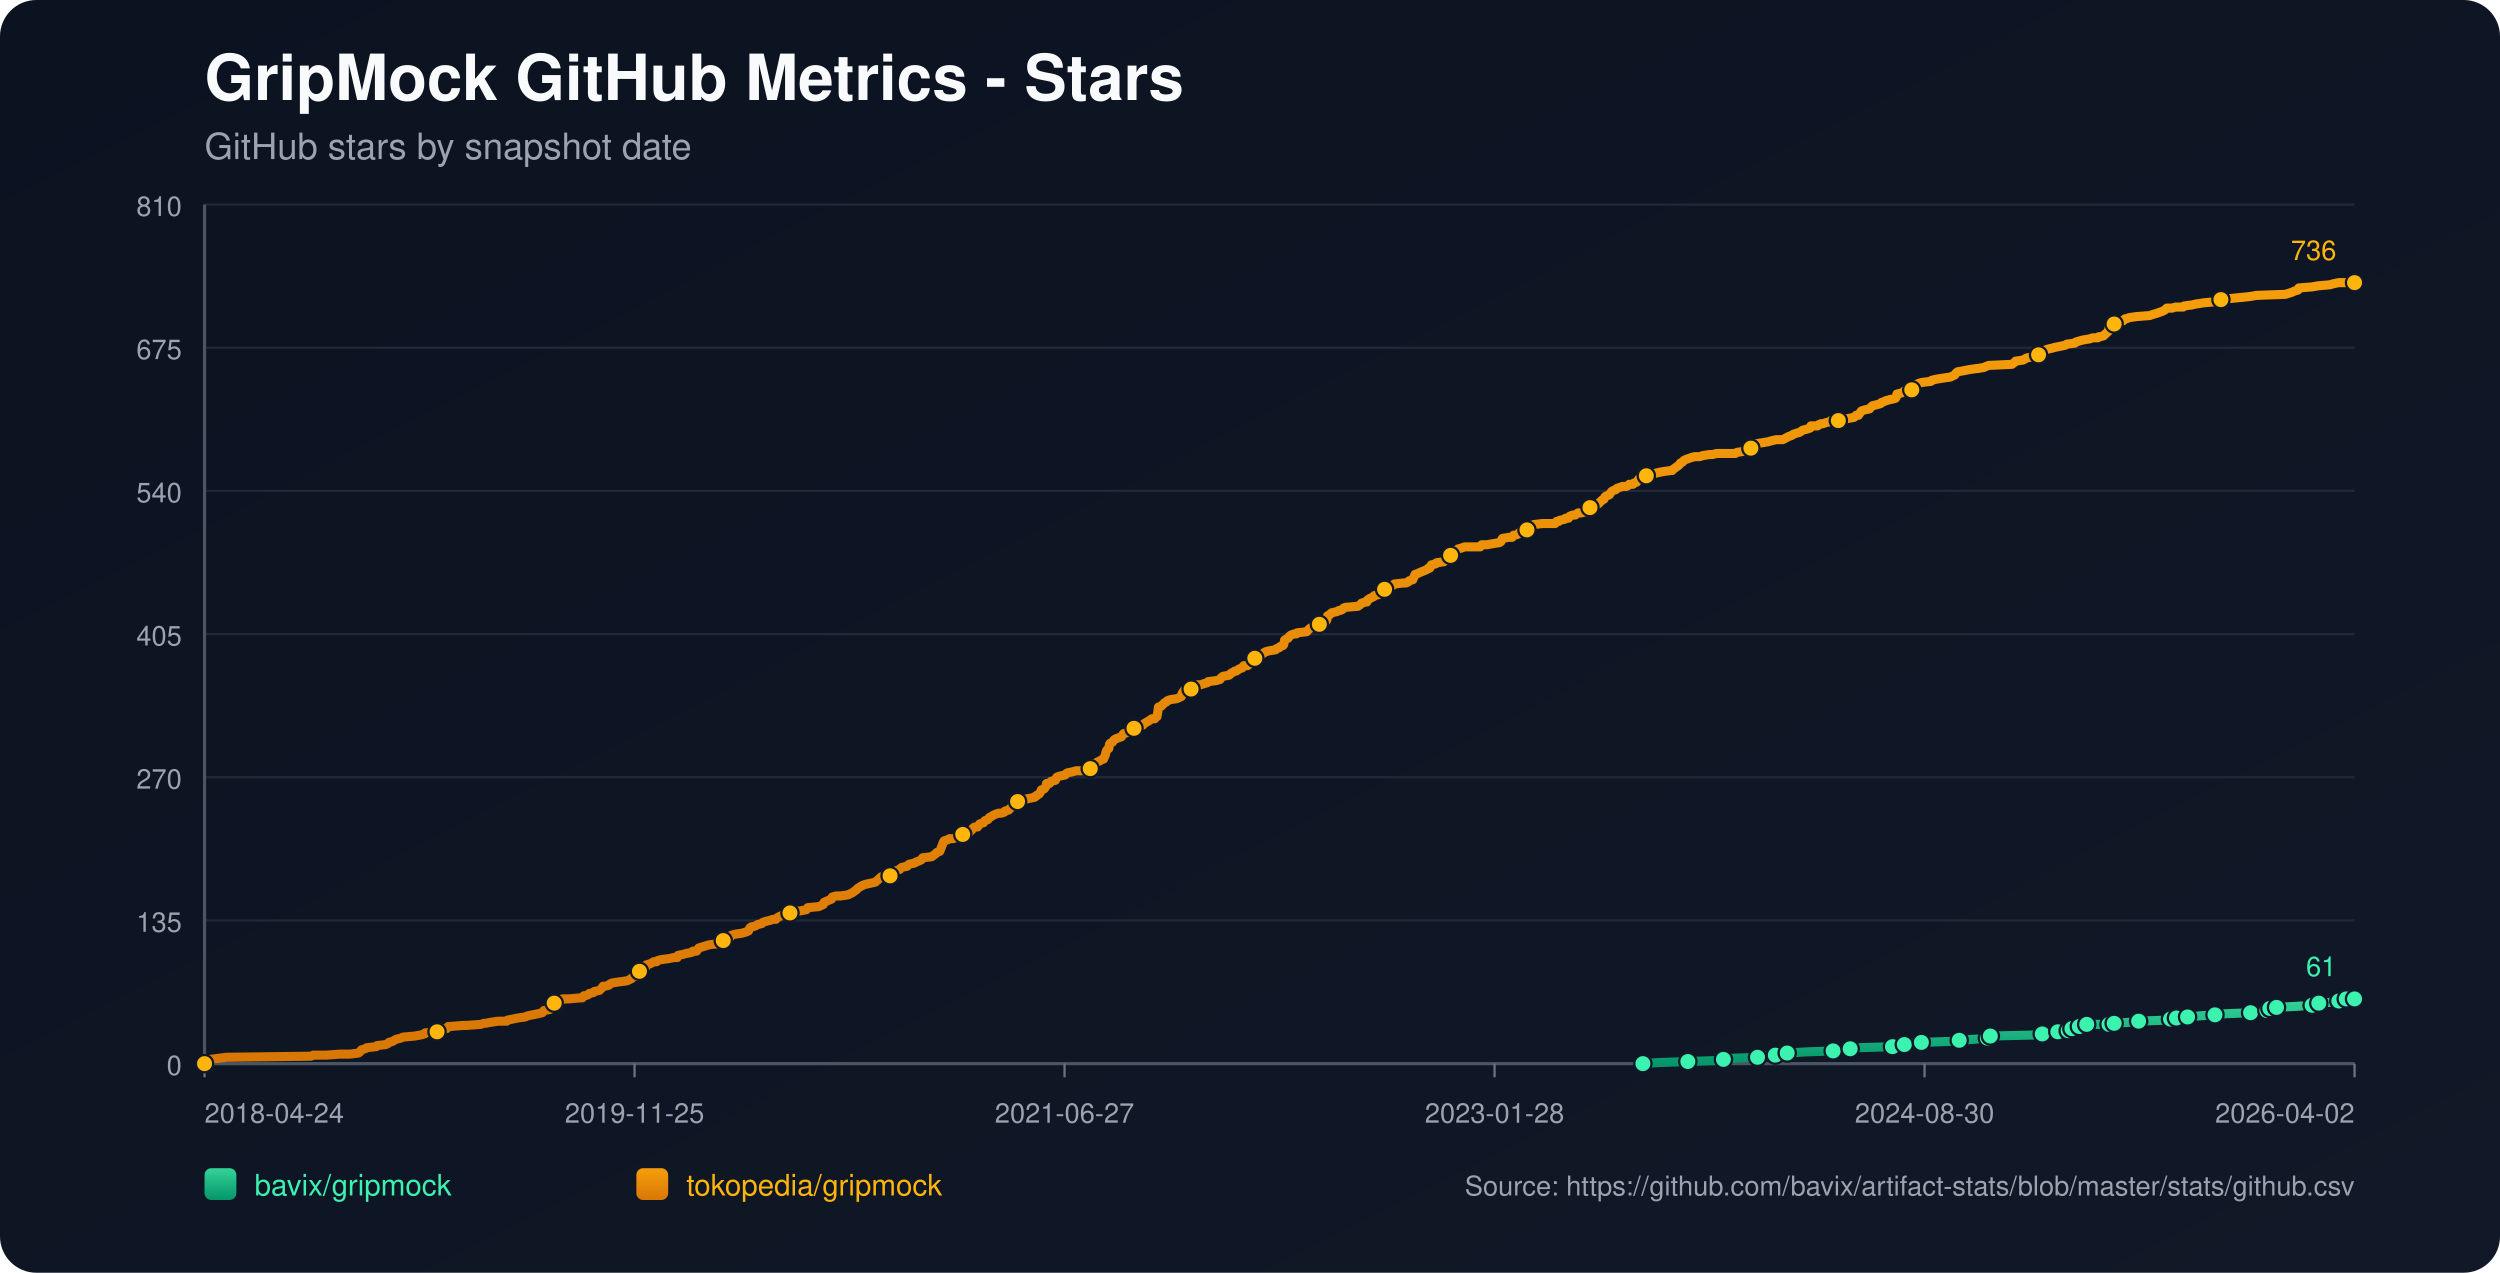
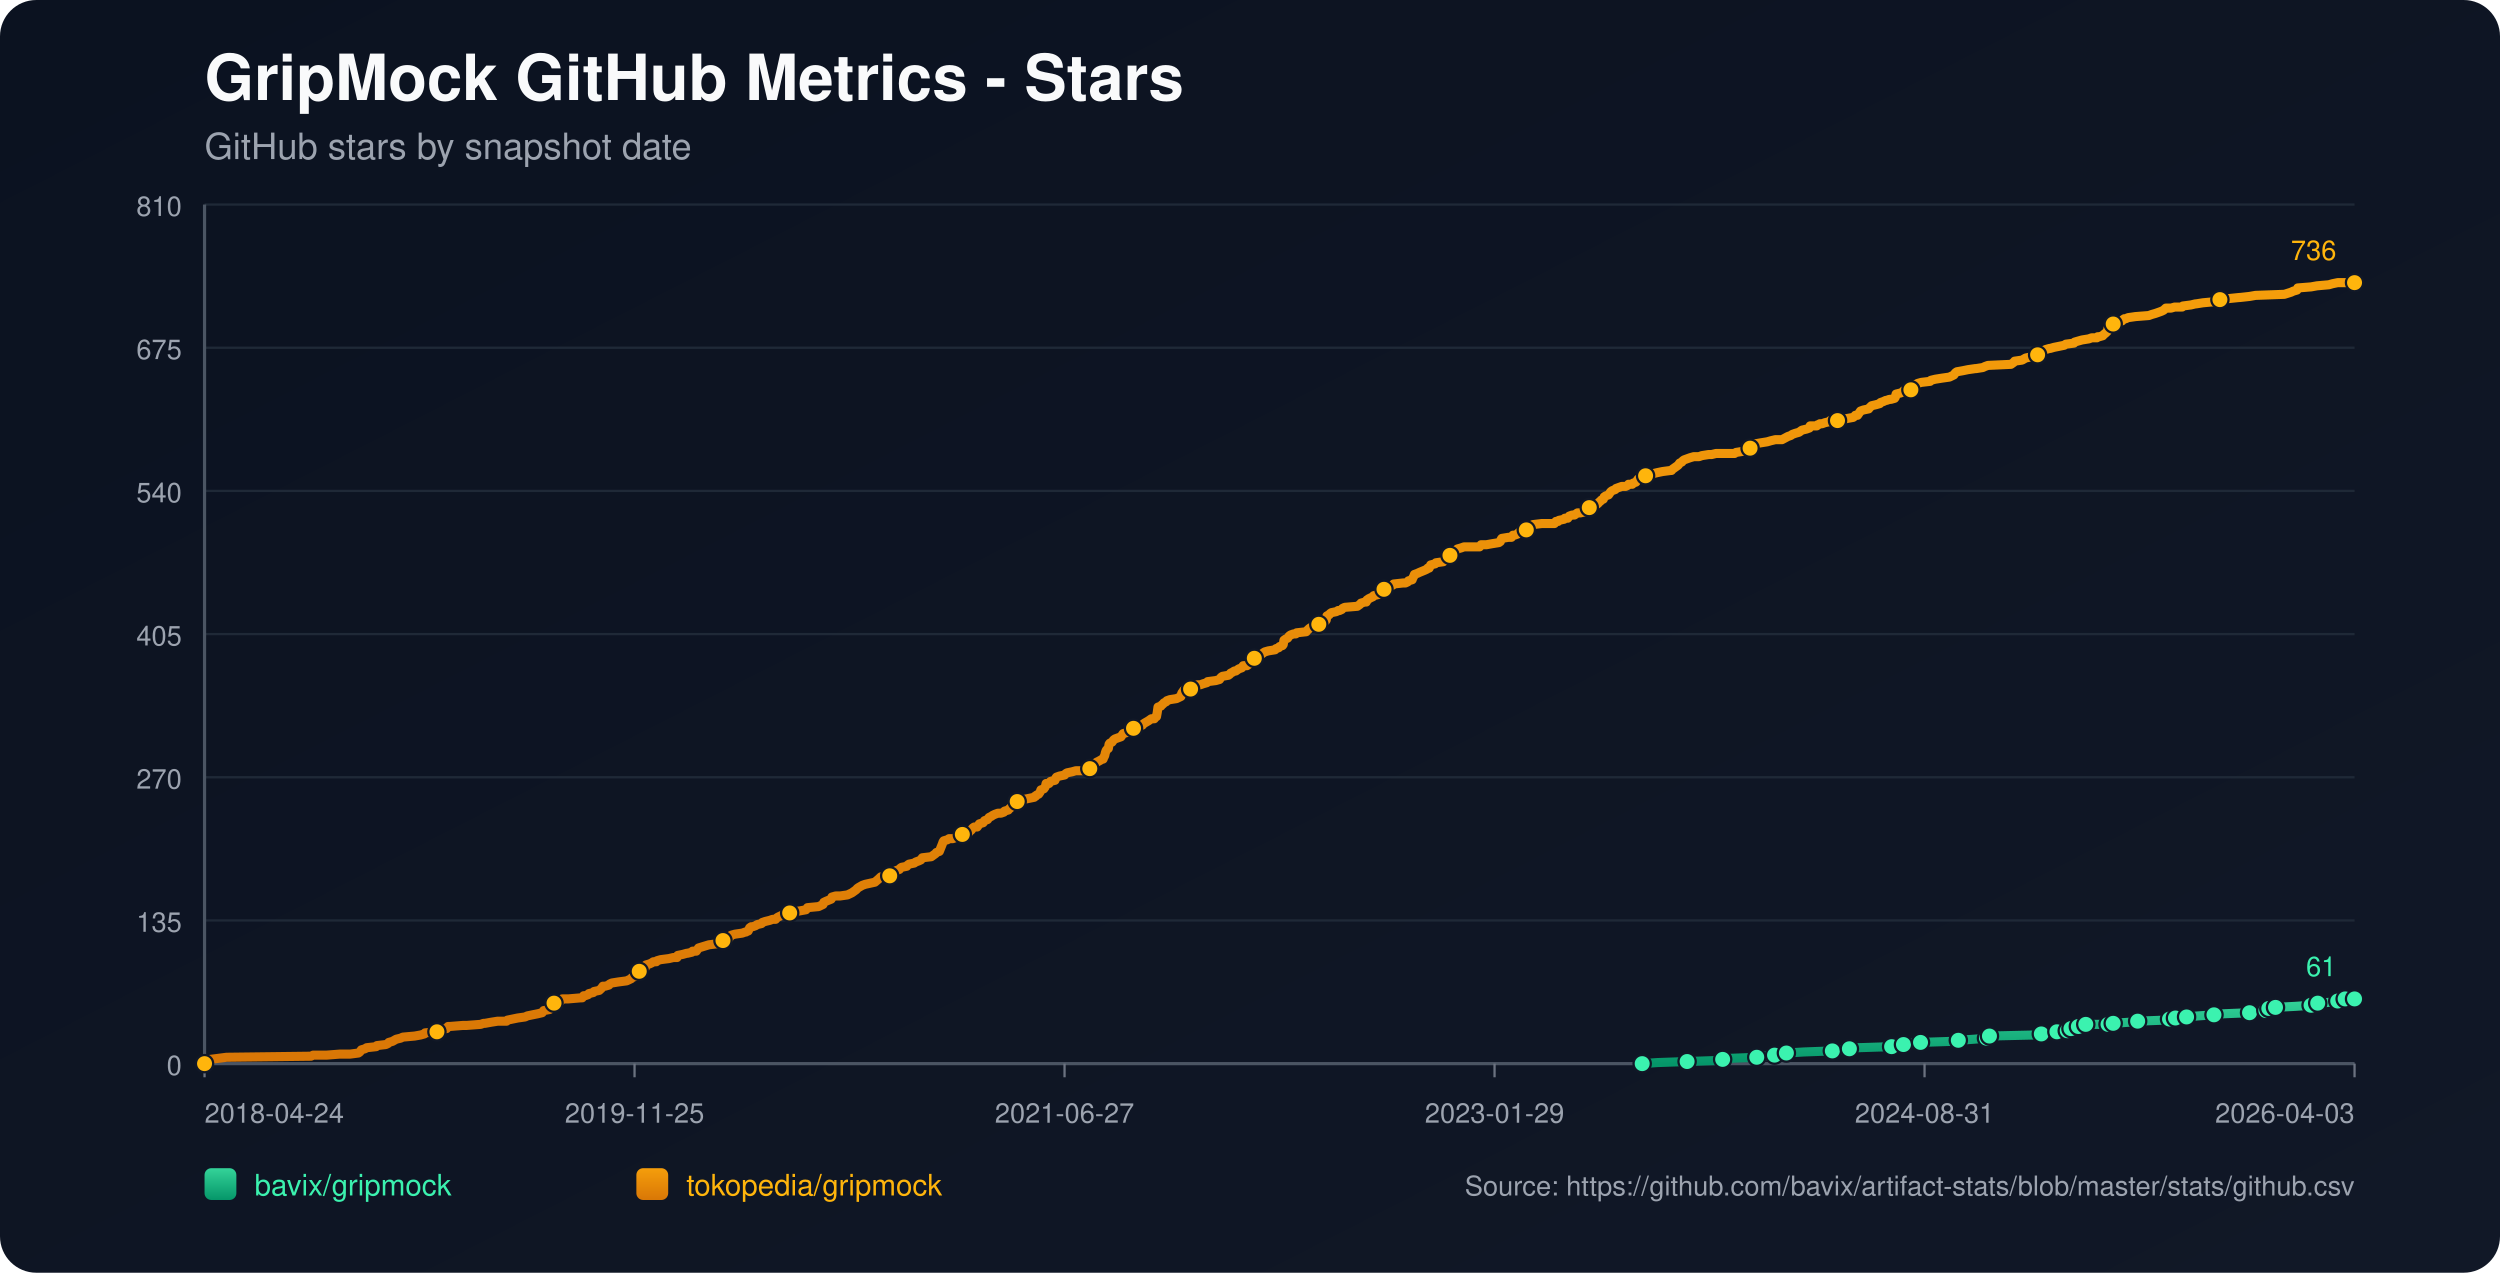
<svg xmlns="http://www.w3.org/2000/svg" width="1100" height="560" viewBox="0 0 1100 560">
  <defs>
    <linearGradient id="bg" x1="0" y1="0" x2="1" y2="1">
      <stop offset="0%" stop-color="#0b1220" />
      <stop offset="100%" stop-color="#111827" />
    </linearGradient>
    <linearGradient id="repo-0" x1="0" y1="0" x2="0" y2="1">
      <stop offset="0%" stop-color="#34d399" />
      <stop offset="100%" stop-color="#059669" />
    </linearGradient>
    <linearGradient id="repo-1" x1="0" y1="0" x2="0" y2="1">
      <stop offset="0%" stop-color="#f59e0b" />
      <stop offset="100%" stop-color="#d97706" />
    </linearGradient>
  </defs>
  <rect x="0" y="0" width="1100" height="560" fill="url(#bg)" rx="16" />
  <text x="90" y="44" fill="#f9fafb" font-size="28" font-family="-apple-system,BlinkMacSystemFont,Segoe UI,Helvetica,Arial,sans-serif" font-weight="700">GripMock GitHub Metrics - Stars</text>
  <text x="90" y="70" fill="#9ca3af" font-size="16" font-family="-apple-system,BlinkMacSystemFont,Segoe UI,Helvetica,Arial,sans-serif">GitHub stars by snapshot date</text>
  <line x1="90" y1="90.0" x2="1036" y2="90.0" stroke="#1f2937" stroke-width="1" />
  <text x="80" y="95.0" text-anchor="end" fill="#9ca3af" font-size="12" font-family="-apple-system,BlinkMacSystemFont,Segoe UI,Helvetica,Arial,sans-serif">810</text>
  <line x1="90" y1="153.0" x2="1036" y2="153.0" stroke="#1f2937" stroke-width="1" />
  <text x="80" y="158.0" text-anchor="end" fill="#9ca3af" font-size="12" font-family="-apple-system,BlinkMacSystemFont,Segoe UI,Helvetica,Arial,sans-serif">675</text>
  <line x1="90" y1="216.0" x2="1036" y2="216.0" stroke="#1f2937" stroke-width="1" />
  <text x="80" y="221.0" text-anchor="end" fill="#9ca3af" font-size="12" font-family="-apple-system,BlinkMacSystemFont,Segoe UI,Helvetica,Arial,sans-serif">540</text>
  <line x1="90" y1="279.0" x2="1036" y2="279.0" stroke="#1f2937" stroke-width="1" />
  <text x="80" y="284.0" text-anchor="end" fill="#9ca3af" font-size="12" font-family="-apple-system,BlinkMacSystemFont,Segoe UI,Helvetica,Arial,sans-serif">405</text>
  <line x1="90" y1="342.0" x2="1036" y2="342.0" stroke="#1f2937" stroke-width="1" />
  <text x="80" y="347.0" text-anchor="end" fill="#9ca3af" font-size="12" font-family="-apple-system,BlinkMacSystemFont,Segoe UI,Helvetica,Arial,sans-serif">270</text>
  <line x1="90" y1="405.0" x2="1036" y2="405.0" stroke="#1f2937" stroke-width="1" />
  <text x="80" y="410.0" text-anchor="end" fill="#9ca3af" font-size="12" font-family="-apple-system,BlinkMacSystemFont,Segoe UI,Helvetica,Arial,sans-serif">135</text>
  <line x1="90" y1="468.0" x2="1036" y2="468.0" stroke="#1f2937" stroke-width="1" />
  <text x="80" y="473.0" text-anchor="end" fill="#9ca3af" font-size="12" font-family="-apple-system,BlinkMacSystemFont,Segoe UI,Helvetica,Arial,sans-serif">0</text>
  <line x1="90" y1="468" x2="1036" y2="468" stroke="#4b5563" stroke-width="1.4" />
  <line x1="90" y1="90" x2="90" y2="468" stroke="#4b5563" stroke-width="1.4" />
  <line x1="90.0" y1="468" x2="90.0" y2="474" stroke="#6b7280" stroke-width="1" />
  <text x="90.0" y="494" text-anchor="start" fill="#9ca3af" font-size="12" font-family="-apple-system,BlinkMacSystemFont,Segoe UI,Helvetica,Arial,sans-serif">2018-04-24</text>
  <line x1="279.2" y1="468" x2="279.2" y2="474" stroke="#6b7280" stroke-width="1" />
  <text x="279.2" y="494" text-anchor="middle" fill="#9ca3af" font-size="12" font-family="-apple-system,BlinkMacSystemFont,Segoe UI,Helvetica,Arial,sans-serif">2019-11-25</text>
  <line x1="468.4" y1="468" x2="468.4" y2="474" stroke="#6b7280" stroke-width="1" />
  <text x="468.4" y="494" text-anchor="middle" fill="#9ca3af" font-size="12" font-family="-apple-system,BlinkMacSystemFont,Segoe UI,Helvetica,Arial,sans-serif">2021-06-27</text>
  <line x1="657.6" y1="468" x2="657.6" y2="474" stroke="#6b7280" stroke-width="1" />
-   <text x="657.6" y="494" text-anchor="middle" fill="#9ca3af" font-size="12" font-family="-apple-system,BlinkMacSystemFont,Segoe UI,Helvetica,Arial,sans-serif">2023-01-28</text>
+   <text x="657.6" y="494" text-anchor="middle" fill="#9ca3af" font-size="12" font-family="-apple-system,BlinkMacSystemFont,Segoe UI,Helvetica,Arial,sans-serif">2023-01-29</text>
  <line x1="846.8" y1="468" x2="846.8" y2="474" stroke="#6b7280" stroke-width="1" />
-   <text x="846.8" y="494" text-anchor="middle" fill="#9ca3af" font-size="12" font-family="-apple-system,BlinkMacSystemFont,Segoe UI,Helvetica,Arial,sans-serif">2024-08-30</text>
+   <text x="846.8" y="494" text-anchor="middle" fill="#9ca3af" font-size="12" font-family="-apple-system,BlinkMacSystemFont,Segoe UI,Helvetica,Arial,sans-serif">2024-08-31</text>
  <line x1="1036.0" y1="468" x2="1036.0" y2="474" stroke="#6b7280" stroke-width="1" />
-   <text x="1036.0" y="494" text-anchor="end" fill="#9ca3af" font-size="12" font-family="-apple-system,BlinkMacSystemFont,Segoe UI,Helvetica,Arial,sans-serif">2026-04-02</text>
-   <polyline fill="none" stroke="url(#repo-0)" stroke-width="4" stroke-linecap="round" stroke-linejoin="round" points="722.88,468.00 729.60,467.53 742.65,467.07 756.35,466.60 758.31,466.13 761.57,465.67 773.31,465.20 775.60,464.73 781.14,464.26 781.47,463.80 786.36,463.33 794.19,462.86 806.59,462.40 809.85,461.93 814.09,461.46 817.68,461.00 832.69,460.53 837.26,460.06 837.91,459.60 839.21,459.13 845.41,458.66 859.11,458.20 862.05,457.73 868.90,457.26 874.45,456.79 875.10,456.33 875.75,455.86 895.98,455.39 898.59,454.93 899.24,454.46 905.44,453.99 906.09,453.53 910.00,453.53 911.31,453.06 911.64,452.59 911.96,452.13 914.90,451.66 916.53,451.19 918.16,450.72 923.38,450.72 927.95,450.72 929.58,450.26 930.23,450.26 937.08,449.79 941.00,449.32 952.74,448.86 955.02,448.39 955.68,448.39 957.63,447.92 959.59,447.46 962.53,447.46 967.75,446.99 974.60,446.52 978.84,446.06 990.26,445.59 992.54,445.12 997.43,444.66 997.76,444.19 998.74,443.72 1001.35,443.25 1001.67,443.25 1010.48,442.79 1017.33,442.32 1017.99,441.85 1020.27,441.39 1026.79,440.92 1029.08,440.45 1030.71,439.99 1032.34,439.52 1035.68,439.52 1036.00,439.52" />
-   <circle cx="722.88" cy="468.00" r="3.8" fill="#3bf2af" stroke="#111827" stroke-width="1" />
-   <circle cx="742.65" cy="467.07" r="3.8" fill="#3bf2af" stroke="#111827" stroke-width="1" />
-   <circle cx="758.31" cy="466.13" r="3.8" fill="#3bf2af" stroke="#111827" stroke-width="1" />
-   <circle cx="773.31" cy="465.20" r="3.8" fill="#3bf2af" stroke="#111827" stroke-width="1" />
-   <circle cx="781.14" cy="464.26" r="3.8" fill="#3bf2af" stroke="#111827" stroke-width="1" />
-   <circle cx="786.36" cy="463.33" r="3.8" fill="#3bf2af" stroke="#111827" stroke-width="1" />
-   <circle cx="806.59" cy="462.40" r="3.8" fill="#3bf2af" stroke="#111827" stroke-width="1" />
-   <circle cx="814.09" cy="461.46" r="3.8" fill="#3bf2af" stroke="#111827" stroke-width="1" />
-   <circle cx="832.69" cy="460.53" r="3.8" fill="#3bf2af" stroke="#111827" stroke-width="1" />
-   <circle cx="837.91" cy="459.60" r="3.8" fill="#3bf2af" stroke="#111827" stroke-width="1" />
-   <circle cx="845.41" cy="458.66" r="3.8" fill="#3bf2af" stroke="#111827" stroke-width="1" />
-   <circle cx="862.05" cy="457.73" r="3.8" fill="#3bf2af" stroke="#111827" stroke-width="1" />
-   <circle cx="874.45" cy="456.79" r="3.8" fill="#3bf2af" stroke="#111827" stroke-width="1" />
-   <circle cx="875.75" cy="455.86" r="3.8" fill="#3bf2af" stroke="#111827" stroke-width="1" />
-   <circle cx="898.59" cy="454.93" r="3.8" fill="#3bf2af" stroke="#111827" stroke-width="1" />
-   <circle cx="905.44" cy="453.99" r="3.8" fill="#3bf2af" stroke="#111827" stroke-width="1" />
-   <circle cx="910.00" cy="453.53" r="3.8" fill="#3bf2af" stroke="#111827" stroke-width="1" />
-   <circle cx="911.64" cy="452.59" r="3.8" fill="#3bf2af" stroke="#111827" stroke-width="1" />
-   <circle cx="914.90" cy="451.66" r="3.8" fill="#3bf2af" stroke="#111827" stroke-width="1" />
-   <circle cx="918.16" cy="450.72" r="3.8" fill="#3bf2af" stroke="#111827" stroke-width="1" />
-   <circle cx="927.95" cy="450.72" r="3.8" fill="#3bf2af" stroke="#111827" stroke-width="1" />
-   <circle cx="930.23" cy="450.26" r="3.8" fill="#3bf2af" stroke="#111827" stroke-width="1" />
-   <circle cx="941.00" cy="449.32" r="3.8" fill="#3bf2af" stroke="#111827" stroke-width="1" />
-   <circle cx="955.02" cy="448.39" r="3.8" fill="#3bf2af" stroke="#111827" stroke-width="1" />
-   <circle cx="957.63" cy="447.92" r="3.8" fill="#3bf2af" stroke="#111827" stroke-width="1" />
-   <circle cx="962.53" cy="447.46" r="3.8" fill="#3bf2af" stroke="#111827" stroke-width="1" />
-   <circle cx="974.60" cy="446.52" r="3.8" fill="#3bf2af" stroke="#111827" stroke-width="1" />
-   <circle cx="990.26" cy="445.59" r="3.8" fill="#3bf2af" stroke="#111827" stroke-width="1" />
-   <circle cx="997.43" cy="444.66" r="3.8" fill="#3bf2af" stroke="#111827" stroke-width="1" />
-   <circle cx="998.74" cy="443.72" r="3.8" fill="#3bf2af" stroke="#111827" stroke-width="1" />
-   <circle cx="1001.67" cy="443.25" r="3.8" fill="#3bf2af" stroke="#111827" stroke-width="1" />
-   <circle cx="1017.33" cy="442.32" r="3.8" fill="#3bf2af" stroke="#111827" stroke-width="1" />
-   <circle cx="1020.27" cy="441.39" r="3.8" fill="#3bf2af" stroke="#111827" stroke-width="1" />
-   <circle cx="1029.08" cy="440.45" r="3.8" fill="#3bf2af" stroke="#111827" stroke-width="1" />
-   <circle cx="1032.34" cy="439.52" r="3.8" fill="#3bf2af" stroke="#111827" stroke-width="1" />
+   <text x="1036.0" y="494" text-anchor="end" fill="#9ca3af" font-size="12" font-family="-apple-system,BlinkMacSystemFont,Segoe UI,Helvetica,Arial,sans-serif">2026-04-03</text>
+   <polyline fill="none" stroke="url(#repo-0)" stroke-width="4" stroke-linecap="round" stroke-linejoin="round" points="722.56,468.00 729.28,467.53 742.32,467.07 756.02,466.60 757.97,466.13 761.23,465.67 772.97,465.20 775.25,464.73 780.80,464.26 781.12,463.80 786.01,463.33 793.84,462.86 806.23,462.40 809.49,461.93 813.73,461.46 817.32,461.00 832.31,460.53 836.88,460.06 837.53,459.60 838.84,459.13 845.03,458.66 858.73,458.20 861.66,457.73 868.51,457.26 874.05,456.79 874.70,456.33 875.36,455.86 895.57,455.39 898.18,454.93 898.83,454.46 905.03,453.99 905.68,453.53 909.59,453.53 910.90,453.06 911.22,452.59 911.55,452.13 914.48,451.66 916.11,451.19 917.74,450.72 922.96,450.72 927.53,450.72 929.16,450.26 929.81,450.26 936.66,449.79 940.57,449.32 952.31,448.86 954.59,448.39 955.24,448.39 957.20,447.92 959.15,447.46 962.09,447.46 967.31,446.99 974.15,446.52 978.39,446.06 989.80,445.59 992.09,445.12 996.98,444.66 997.30,444.19 998.28,443.72 1000.89,443.25 1001.22,443.25 1010.02,442.79 1016.87,442.32 1017.52,441.85 1019.80,441.39 1026.32,440.92 1028.61,440.45 1030.24,439.99 1031.87,439.52 1035.21,439.52 1036.00,439.52" />
+   <circle cx="722.56" cy="468.00" r="3.8" fill="#3bf2af" stroke="#111827" stroke-width="1" />
+   <circle cx="742.32" cy="467.07" r="3.8" fill="#3bf2af" stroke="#111827" stroke-width="1" />
+   <circle cx="757.97" cy="466.13" r="3.8" fill="#3bf2af" stroke="#111827" stroke-width="1" />
+   <circle cx="772.97" cy="465.20" r="3.8" fill="#3bf2af" stroke="#111827" stroke-width="1" />
+   <circle cx="780.80" cy="464.26" r="3.8" fill="#3bf2af" stroke="#111827" stroke-width="1" />
+   <circle cx="786.01" cy="463.33" r="3.8" fill="#3bf2af" stroke="#111827" stroke-width="1" />
+   <circle cx="806.23" cy="462.40" r="3.8" fill="#3bf2af" stroke="#111827" stroke-width="1" />
+   <circle cx="813.73" cy="461.46" r="3.8" fill="#3bf2af" stroke="#111827" stroke-width="1" />
+   <circle cx="832.31" cy="460.53" r="3.8" fill="#3bf2af" stroke="#111827" stroke-width="1" />
+   <circle cx="837.53" cy="459.60" r="3.8" fill="#3bf2af" stroke="#111827" stroke-width="1" />
+   <circle cx="845.03" cy="458.66" r="3.8" fill="#3bf2af" stroke="#111827" stroke-width="1" />
+   <circle cx="861.66" cy="457.73" r="3.8" fill="#3bf2af" stroke="#111827" stroke-width="1" />
+   <circle cx="874.05" cy="456.79" r="3.8" fill="#3bf2af" stroke="#111827" stroke-width="1" />
+   <circle cx="875.36" cy="455.86" r="3.8" fill="#3bf2af" stroke="#111827" stroke-width="1" />
+   <circle cx="898.18" cy="454.93" r="3.8" fill="#3bf2af" stroke="#111827" stroke-width="1" />
+   <circle cx="905.03" cy="453.99" r="3.8" fill="#3bf2af" stroke="#111827" stroke-width="1" />
+   <circle cx="909.59" cy="453.53" r="3.8" fill="#3bf2af" stroke="#111827" stroke-width="1" />
+   <circle cx="911.22" cy="452.59" r="3.8" fill="#3bf2af" stroke="#111827" stroke-width="1" />
+   <circle cx="914.48" cy="451.66" r="3.8" fill="#3bf2af" stroke="#111827" stroke-width="1" />
+   <circle cx="917.74" cy="450.72" r="3.8" fill="#3bf2af" stroke="#111827" stroke-width="1" />
+   <circle cx="927.53" cy="450.72" r="3.8" fill="#3bf2af" stroke="#111827" stroke-width="1" />
+   <circle cx="929.81" cy="450.26" r="3.8" fill="#3bf2af" stroke="#111827" stroke-width="1" />
+   <circle cx="940.57" cy="449.32" r="3.8" fill="#3bf2af" stroke="#111827" stroke-width="1" />
+   <circle cx="954.59" cy="448.39" r="3.8" fill="#3bf2af" stroke="#111827" stroke-width="1" />
+   <circle cx="957.20" cy="447.92" r="3.8" fill="#3bf2af" stroke="#111827" stroke-width="1" />
+   <circle cx="962.09" cy="447.46" r="3.8" fill="#3bf2af" stroke="#111827" stroke-width="1" />
+   <circle cx="974.15" cy="446.52" r="3.8" fill="#3bf2af" stroke="#111827" stroke-width="1" />
+   <circle cx="989.80" cy="445.59" r="3.8" fill="#3bf2af" stroke="#111827" stroke-width="1" />
+   <circle cx="996.98" cy="444.66" r="3.8" fill="#3bf2af" stroke="#111827" stroke-width="1" />
+   <circle cx="998.28" cy="443.72" r="3.8" fill="#3bf2af" stroke="#111827" stroke-width="1" />
+   <circle cx="1001.22" cy="443.25" r="3.8" fill="#3bf2af" stroke="#111827" stroke-width="1" />
+   <circle cx="1016.87" cy="442.32" r="3.8" fill="#3bf2af" stroke="#111827" stroke-width="1" />
+   <circle cx="1019.80" cy="441.39" r="3.8" fill="#3bf2af" stroke="#111827" stroke-width="1" />
+   <circle cx="1028.61" cy="440.45" r="3.8" fill="#3bf2af" stroke="#111827" stroke-width="1" />
+   <circle cx="1031.87" cy="439.52" r="3.8" fill="#3bf2af" stroke="#111827" stroke-width="1" />
  <circle cx="1036.00" cy="439.52" r="3.8" fill="#3bf2af" stroke="#111827" stroke-width="1" />
  <text x="1028.0" y="429.5" text-anchor="end" fill="#3bf2af" font-size="12" font-family="-apple-system,BlinkMacSystemFont,Segoe UI,Helvetica,Arial,sans-serif">61</text>
-   <polyline fill="none" stroke="url(#repo-1)" stroke-width="4" stroke-linecap="round" stroke-linejoin="round" points="90.00,468.00 91.83,466.60 92.48,466.13 96.07,465.67 99.66,465.20 136.84,464.73 137.82,464.26 143.70,464.26 149.57,463.80 154.14,463.80 157.72,463.33 158.38,462.86 158.70,462.40 159.03,461.93 160.66,461.46 161.31,461.00 165.55,460.53 165.88,460.06 169.79,459.60 170.77,459.13 171.10,458.66 172.73,458.20 174.36,457.26 176.32,456.79 177.30,456.33 182.52,455.86 185.13,455.39 186.76,454.93 187.08,454.46 192.30,453.99 192.63,453.53 193.28,453.06 196.54,452.59 197.20,451.66 197.52,451.66 197.85,451.66 203.72,451.19 205.35,451.19 211.55,450.72 212.86,450.26 213.51,450.26 216.12,449.79 219.05,449.32 222.97,449.32 223.30,448.86 225.58,448.39 227.86,447.92 231.12,447.46 232.10,446.99 234.39,446.52 236.67,446.06 238.63,445.59 238.95,445.12 239.28,444.66 241.89,444.19 242.54,443.72 243.20,442.79 243.52,442.32 243.85,441.39 244.17,440.92 246.78,440.45 247.44,439.52 250.05,439.52 255.59,439.05 256.24,439.05 256.57,438.59 256.90,438.12 257.55,438.12 258.85,437.65 259.18,437.18 261.14,436.72 261.46,436.25 263.75,435.78 264.73,434.85 265.38,433.92 266.36,433.92 267.99,433.45 268.31,432.98 269.29,432.52 272.23,432.05 275.82,431.58 276.80,431.12 277.78,430.65 278.10,430.18 279.41,429.71 279.73,429.25 280.39,428.78 281.36,427.38 282.99,426.91 283.65,426.45 283.97,425.98 284.30,424.58 285.93,424.11 286.91,423.64 287.56,423.18 288.87,423.18 289.19,422.71 290.82,422.24 294.41,421.78 296.37,421.31 298.00,421.31 298.33,420.38 300.61,419.91 302.24,419.44 302.57,419.44 304.53,418.98 304.85,418.51 305.50,418.51 306.48,418.51 306.81,418.04 307.14,417.58 307.46,417.11 312.03,415.71 315.94,415.24 316.27,414.77 316.92,414.31 318.23,413.84 318.55,413.37 320.18,413.37 320.84,412.91 321.16,412.44 321.49,411.97 321.82,411.51 323.45,411.04 326.71,410.57 328.01,410.10 328.34,410.10 328.99,409.64 329.32,409.64 329.97,408.24 330.62,407.77 331.28,407.77 332.58,407.30 333.23,406.84 335.19,406.37 335.52,405.90 336.82,405.44 338.78,404.97 340.08,404.50 341.39,404.50 341.72,404.04 342.37,403.57 343.35,403.10 344.33,402.63 345.96,402.17 347.59,401.70 349.22,401.23 352.16,400.77 354.76,400.30 355.09,399.83 355.42,399.37 360.31,398.90 361.29,398.43 362.27,397.97 362.59,397.03 363.57,396.56 365.86,395.63 366.18,394.70 367.81,394.23 369.77,394.23 373.03,393.76 374.01,393.30 374.99,392.83 376.30,391.90 376.95,391.43 377.27,390.96 377.93,390.50 379.56,389.56 380.86,389.09 385.10,388.16 386.74,386.76 387.71,385.83 390.65,385.83 391.30,385.83 391.63,385.36 391.95,384.43 393.59,383.49 394.56,383.02 395.87,382.56 396.20,382.09 396.85,381.62 399.13,381.16 399.46,380.69 400.11,380.22 402.39,379.76 403.05,379.29 404.35,378.82 405.33,378.36 405.66,377.89 405.98,377.42 409.90,376.96 410.55,376.49 411.85,375.55 412.18,375.09 413.49,374.62 414.79,371.35 415.12,370.42 415.44,369.95 417.07,369.48 417.73,369.02 419.36,369.02 420.66,368.55 421.64,368.08 423.60,367.15 424.90,366.68 426.53,366.22 426.86,365.75 427.51,365.28 428.17,364.35 428.82,363.88 429.14,363.88 430.12,363.88 430.45,363.42 430.78,362.95 431.10,362.48 432.73,362.01 433.39,361.08 434.69,360.61 435.34,359.68 436.32,359.21 436.97,358.75 437.95,358.28 439.26,357.81 440.56,357.81 441.87,357.35 442.19,356.88 443.83,356.41 444.15,355.94 444.80,355.48 445.13,355.01 445.78,354.54 446.11,353.14 447.74,352.68 449.04,352.21 450.68,351.74 455.24,350.81 455.57,350.34 455.90,350.34 456.22,349.88 457.20,349.41 457.53,348.94 457.85,348.47 458.18,347.54 459.48,347.07 460.14,346.14 460.46,344.74 461.44,344.74 461.77,344.74 462.42,343.81 464.38,343.34 464.70,342.40 465.03,341.94 466.33,341.47 468.62,341.00 468.94,340.54 469.60,340.07 471.88,339.60 473.51,339.14 475.14,339.14 478.08,339.14 479.38,338.67 479.71,338.20 480.04,338.20 480.69,337.74 481.01,336.80 481.34,336.33 482.32,335.87 482.65,335.40 483.62,334.93 485.26,334.00 485.58,334.00 485.91,333.07 486.23,332.60 486.56,331.20 486.89,330.27 487.21,329.80 487.87,329.33 488.19,327.46 488.52,327.00 489.50,326.53 490.15,325.60 490.80,325.13 492.11,324.66 493.41,324.20 493.74,323.73 494.06,323.26 494.39,322.79 496.02,322.33 497.33,321.86 497.65,321.39 498.96,320.46 499.28,319.53 499.61,319.53 502.87,319.06 503.20,318.59 503.85,318.13 505.48,317.19 506.13,316.73 506.79,316.26 508.09,316.26 508.74,315.32 509.07,315.32 509.40,313.46 509.72,311.12 511.03,310.66 511.35,310.19 512.01,309.72 512.33,309.25 513.31,308.79 513.64,308.32 514.94,307.85 517.88,307.39 518.86,306.92 519.84,306.45 520.16,305.05 520.49,304.59 520.81,304.12 521.14,303.65 521.79,303.19 524.08,303.19 525.38,302.72 525.71,302.25 526.03,301.78 527.01,301.32 528.32,301.32 529.62,300.85 531.25,300.38 531.58,299.92 535.17,299.45 536.80,298.98 537.45,298.05 538.10,297.58 540.71,297.12 541.37,296.65 541.69,296.18 542.67,295.71 543.32,295.25 543.98,295.25 544.63,294.78 545.28,294.31 546.59,293.85 546.91,293.38 547.24,292.91 548.87,292.91 549.52,292.45 549.85,291.98 550.83,291.05 551.48,290.11 552.13,289.65 553.76,288.71 554.09,288.71 554.42,288.24 555.39,287.78 556.05,287.31 556.70,286.84 558.33,286.38 561.27,285.91 561.59,285.44 562.90,284.98 563.22,284.51 564.53,284.04 564.86,283.58 565.18,281.71 565.83,281.24 566.81,280.77 567.14,280.31 567.47,279.84 568.12,279.37 569.42,278.91 570.40,278.91 570.73,278.44 574.97,277.97 575.29,277.51 576.27,276.57 576.93,276.11 579.21,275.64 580.19,275.17 580.51,274.70 580.84,274.24 583.45,273.30 583.78,272.84 584.10,270.97 585.08,270.50 585.41,270.04 586.06,269.57 588.34,269.10 589.00,268.63 589.65,268.63 590.63,268.17 590.95,267.70 591.93,267.23 597.48,266.77 598.78,265.83 599.11,265.37 600.74,264.90 601.39,264.90 601.72,263.97 602.05,263.97 602.37,263.50 603.35,263.03 604.33,262.57 604.66,262.10 606.61,261.63 606.94,261.16 607.59,260.23 608.57,259.76 609.22,259.30 609.55,258.83 610.85,258.36 611.51,258.36 612.16,257.90 613.14,257.43 613.46,256.96 617.70,256.50 618.68,256.50 619.66,256.03 619.99,255.56 621.62,255.09 621.95,254.16 622.27,253.69 622.60,252.76 623.90,252.29 624.88,251.83 627.16,250.89 628.14,250.43 628.47,249.96 629.12,249.96 629.77,248.56 631.73,248.09 632.06,247.62 635.32,247.16 635.65,246.69 636.63,245.29 636.95,244.82 637.93,244.36 638.26,244.36 638.58,243.89 640.21,243.42 640.54,242.49 641.52,241.55 643.15,241.09 644.45,240.62 645.43,240.62 649.02,240.62 649.35,240.62 651.31,240.62 651.96,239.69 652.61,239.69 653.92,239.69 654.24,239.69 656.85,239.22 659.79,238.75 660.44,238.29 660.77,237.35 661.09,236.89 664.03,236.42 665.33,236.42 665.66,235.95 665.99,235.49 666.64,235.49 667.94,235.02 668.27,234.55 668.92,234.08 670.23,233.62 671.86,233.15 672.18,233.15 672.84,232.68 673.16,232.22 673.49,232.22 673.82,231.75 674.14,231.28 674.79,230.82 678.71,230.35 680.99,230.35 683.28,230.35 684.25,230.35 684.58,229.88 684.91,229.42 685.89,229.42 686.21,228.95 688.50,228.48 688.82,228.01 690.13,228.01 690.45,227.55 690.78,227.08 692.08,226.61 693.06,226.61 694.37,225.68 695.35,225.68 695.67,225.68 697.63,225.21 698.28,224.28 699.26,223.81 699.59,223.35 700.24,222.88 702.20,221.95 702.85,221.95 703.50,221.48 703.83,221.01 704.48,220.54 704.81,220.08 705.79,219.61 706.11,218.68 706.76,218.21 708.07,217.74 708.40,217.28 709.05,216.34 709.70,215.88 711.01,215.41 711.33,214.94 712.64,214.47 713.94,214.01 715.57,214.01 716.55,213.54 716.88,213.07 718.51,213.07 718.83,212.61 720.14,212.14 721.12,210.74 721.77,210.74 722.75,210.27 724.05,209.81 724.38,209.34 725.03,208.87 727.64,208.41 729.60,207.94 731.88,207.47 735.47,207.00 735.80,207.00 736.12,206.54 738.08,205.14 738.73,204.67 739.06,204.20 739.39,203.74 740.37,203.27 740.69,202.80 741.34,202.34 743.95,201.40 745.59,200.93 746.24,200.93 747.87,200.93 749.17,200.47 752.11,200.00 753.41,200.00 755.37,199.53 761.24,199.53 763.53,199.53 764.18,199.07 767.12,198.60 767.77,198.13 768.42,197.67 770.38,197.20 771.03,196.73 771.68,195.80 772.01,195.80 772.34,195.33 774.95,194.87 777.88,194.40 779.51,193.93 781.47,193.46 784.41,193.46 787.02,192.06 788.32,191.60 788.97,191.13 790.28,190.66 791.91,190.20 792.56,189.73 793.21,189.26 795.17,188.80 796.48,188.33 796.80,187.39 799.74,187.39 800.07,186.93 800.39,186.93 801.04,186.46 802.02,186.46 803.33,185.99 805.29,185.53 805.61,185.06 806.59,185.06 808.87,185.06 811.16,184.59 813.11,184.13 815.72,183.66 816.38,183.19 816.70,182.73 817.68,182.73 818.01,182.26 818.33,181.79 818.99,180.86 820.29,180.39 822.58,179.92 822.90,179.46 823.88,178.52 825.84,178.06 827.47,177.59 827.79,177.12 829.10,176.66 830.08,176.19 830.40,176.19 831.71,175.72 832.36,175.72 833.99,175.26 834.32,174.79 834.65,173.39 836.60,172.92 837.58,172.45 837.91,171.99 839.87,171.99 841.17,171.52 841.50,170.12 841.82,170.12 844.11,168.72 845.74,168.25 849.65,167.79 849.98,167.32 851.94,166.85 854.87,166.38 858.13,165.92 860.09,164.98 860.42,164.52 860.74,164.05 861.40,163.58 864.01,163.12 866.29,162.65 869.55,162.18 869.88,162.18 872.81,161.72 873.79,161.25 875.10,160.78 885.21,160.31 886.52,159.38 886.84,158.91 890.10,158.45 891.74,157.51 894.02,157.05 894.67,157.05 895.00,156.58 896.96,156.11 898.26,155.65 898.91,155.18 899.24,154.71 899.56,154.25 900.54,153.78 902.17,153.31 902.50,153.31 904.13,152.84 906.42,152.38 908.70,151.91 909.35,151.44 912.94,150.98 913.27,150.51 914.90,150.04 916.53,149.58 919.46,149.11 920.77,148.64 923.05,148.64 923.38,148.18 924.03,148.18 925.66,147.71 925.99,147.24 926.64,146.77 927.62,145.84 927.95,144.44 928.27,143.51 928.60,143.04 929.90,142.57 930.23,142.57 932.19,142.11 932.51,141.64 934.14,141.17 934.47,140.71 935.12,140.24 935.78,140.24 936.75,139.77 940.02,139.30 945.89,138.84 947.19,138.37 948.83,137.90 950.13,137.44 951.44,136.97 952.41,136.50 953.39,135.57 955.68,135.57 957.31,135.10 957.96,135.10 960.24,135.10 960.57,135.10 960.90,134.64 964.48,134.17 966.44,133.70 966.77,133.70 969.70,133.23 974.60,132.77 975.90,132.77 976.23,132.30 977.21,131.83 981.12,131.37 985.69,130.90 986.02,130.90 990.26,130.43 992.87,129.97 1005.59,129.50 1008.52,128.57 1009.50,128.10 1011.13,127.63 1011.46,126.70 1017.33,126.23 1019.94,125.76 1025.16,125.30 1026.79,124.83 1029.08,124.36 1035.68,124.36 1036.00,124.36" />
+   <polyline fill="none" stroke="url(#repo-1)" stroke-width="4" stroke-linecap="round" stroke-linejoin="round" points="90.00,468.00 91.82,466.60 92.48,466.13 96.06,465.67 99.65,465.20 136.82,464.73 137.80,464.26 143.67,464.26 149.54,463.80 154.10,463.80 157.69,463.33 158.34,462.86 158.67,462.40 158.99,461.93 160.62,461.46 161.28,461.00 165.52,460.53 165.84,460.06 169.75,459.60 170.73,459.13 171.06,458.66 172.69,458.20 174.32,457.26 176.28,456.79 177.25,456.33 182.47,455.86 185.08,455.39 186.71,454.93 187.04,454.46 192.25,453.99 192.58,453.53 193.23,453.06 196.49,452.59 197.14,451.66 197.47,451.66 197.80,451.66 203.66,451.19 205.29,451.19 211.49,450.72 212.79,450.26 213.45,450.26 216.05,449.79 218.99,449.32 222.90,449.32 223.23,448.86 225.51,448.39 227.79,447.92 231.05,447.46 232.03,446.99 234.31,446.52 236.60,446.06 238.55,445.59 238.88,445.12 239.21,444.66 241.81,444.19 242.47,443.72 243.12,442.79 243.44,442.32 243.77,441.39 244.10,440.92 246.70,440.45 247.36,439.52 249.97,439.52 255.51,439.05 256.16,439.05 256.49,438.59 256.81,438.12 257.46,438.12 258.77,437.65 259.10,437.18 261.05,436.72 261.38,436.25 263.66,435.78 264.64,434.85 265.29,433.92 266.27,433.92 267.90,433.45 268.23,432.98 269.20,432.52 272.14,432.05 275.72,431.58 276.70,431.12 277.68,430.65 278.01,430.18 279.31,429.71 279.64,429.25 280.29,428.78 281.27,427.38 282.90,426.91 283.55,426.45 283.88,425.98 284.20,424.58 285.83,424.11 286.81,423.64 287.46,423.18 288.77,423.18 289.09,422.71 290.72,422.24 294.31,421.78 296.27,421.31 297.90,421.31 298.22,420.38 300.51,419.91 302.14,419.44 302.46,419.44 304.42,418.98 304.74,418.51 305.40,418.51 306.37,418.51 306.70,418.04 307.03,417.58 307.35,417.11 311.92,415.71 315.83,415.24 316.16,414.77 316.81,414.31 318.11,413.84 318.44,413.37 320.07,413.37 320.72,412.91 321.05,412.44 321.37,411.97 321.70,411.51 323.33,411.04 326.59,410.57 327.89,410.10 328.22,410.10 328.87,409.64 329.20,409.64 329.85,408.24 330.50,407.77 331.16,407.77 332.46,407.30 333.11,406.84 335.07,406.37 335.39,405.90 336.70,405.44 338.65,404.97 339.96,404.50 341.26,404.50 341.59,404.04 342.24,403.57 343.22,403.10 344.20,402.63 345.83,402.17 347.46,401.70 349.09,401.23 352.02,400.77 354.63,400.30 354.96,399.83 355.28,399.37 360.17,398.90 361.15,398.43 362.13,397.97 362.46,397.03 363.44,396.56 365.72,395.63 366.04,394.70 367.67,394.23 369.63,394.23 372.89,393.76 373.87,393.30 374.85,392.83 376.15,391.90 376.80,391.43 377.13,390.96 377.78,390.50 379.41,389.56 380.72,389.09 384.96,388.16 386.59,386.76 387.56,385.83 390.50,385.83 391.15,385.83 391.48,385.36 391.80,384.43 393.43,383.49 394.41,383.02 395.72,382.56 396.04,382.09 396.69,381.62 398.98,381.16 399.30,380.69 399.95,380.22 402.24,379.76 402.89,379.29 404.19,378.82 405.17,378.36 405.50,377.89 405.82,377.42 409.74,376.96 410.39,376.49 411.69,375.55 412.02,375.09 413.32,374.62 414.63,371.35 414.95,370.42 415.28,369.95 416.91,369.48 417.56,369.02 419.19,369.02 420.50,368.55 421.47,368.08 423.43,367.15 424.74,366.68 426.37,366.22 426.69,365.75 427.34,365.28 428.00,364.35 428.65,363.88 428.97,363.88 429.95,363.88 430.28,363.42 430.60,362.95 430.93,362.48 432.56,362.01 433.21,361.08 434.52,360.61 435.17,359.68 436.15,359.21 436.80,358.75 437.78,358.28 439.08,357.81 440.39,357.81 441.69,357.35 442.02,356.88 443.65,356.41 443.97,355.94 444.63,355.48 444.95,355.01 445.60,354.54 445.93,353.14 447.56,352.68 448.86,352.21 450.49,351.74 455.06,350.81 455.39,350.34 455.71,350.34 456.04,349.88 457.02,349.41 457.34,348.94 457.67,348.47 457.99,347.54 459.30,347.07 459.95,346.14 460.28,344.74 461.25,344.74 461.58,344.74 462.23,343.81 464.19,343.34 464.52,342.40 464.84,341.94 466.15,341.47 468.43,341.00 468.75,340.54 469.41,340.07 471.69,339.60 473.32,339.14 474.95,339.14 477.88,339.14 479.19,338.67 479.51,338.20 479.84,338.20 480.49,337.74 480.82,336.80 481.14,336.33 482.12,335.87 482.45,335.40 483.43,334.93 485.06,334.00 485.38,334.00 485.71,333.07 486.04,332.60 486.36,331.20 486.69,330.27 487.01,329.80 487.67,329.33 487.99,327.46 488.32,327.00 489.30,326.53 489.95,325.60 490.60,325.13 491.90,324.66 493.21,324.20 493.53,323.73 493.86,323.26 494.19,322.79 495.82,322.33 497.12,321.86 497.45,321.39 498.75,320.46 499.08,319.53 499.40,319.53 502.66,319.06 502.99,318.59 503.64,318.13 505.27,317.19 505.93,316.73 506.58,316.26 507.88,316.26 508.53,315.32 508.86,315.32 509.19,313.46 509.51,311.12 510.82,310.66 511.14,310.19 511.79,309.72 512.12,309.25 513.10,308.79 513.42,308.32 514.73,307.85 517.66,307.39 518.64,306.92 519.62,306.45 519.95,305.05 520.27,304.59 520.60,304.12 520.92,303.65 521.58,303.19 523.86,303.19 525.16,302.72 525.49,302.25 525.82,301.78 526.79,301.32 528.10,301.32 529.40,300.85 531.03,300.38 531.36,299.92 534.95,299.45 536.58,298.98 537.23,298.05 537.88,297.58 540.49,297.12 541.14,296.65 541.47,296.18 542.44,295.71 543.10,295.25 543.75,295.25 544.40,294.78 545.05,294.31 546.36,293.85 546.68,293.38 547.01,292.91 548.64,292.91 549.29,292.45 549.62,291.98 550.60,291.05 551.25,290.11 551.90,289.65 553.53,288.71 553.86,288.71 554.18,288.24 555.16,287.78 555.81,287.31 556.47,286.84 558.10,286.38 561.03,285.91 561.36,285.44 562.66,284.98 562.99,284.51 564.29,284.04 564.62,283.58 564.94,281.71 565.59,281.24 566.57,280.77 566.90,280.31 567.23,279.84 567.88,279.37 569.18,278.91 570.16,278.91 570.49,278.44 574.72,277.97 575.05,277.51 576.03,276.57 576.68,276.11 578.96,275.64 579.94,275.17 580.27,274.70 580.59,274.24 583.20,273.30 583.53,272.84 583.85,270.97 584.83,270.50 585.16,270.04 585.81,269.57 588.09,269.10 588.75,268.63 589.40,268.63 590.38,268.17 590.70,267.70 591.68,267.23 597.22,266.77 598.53,265.83 598.85,265.37 600.48,264.90 601.14,264.90 601.46,263.97 601.79,263.97 602.11,263.50 603.09,263.03 604.07,262.57 604.40,262.10 606.35,261.63 606.68,261.16 607.33,260.23 608.31,259.76 608.96,259.30 609.29,258.83 610.59,258.36 611.24,258.36 611.90,257.90 612.87,257.43 613.20,256.96 617.44,256.50 618.42,256.50 619.40,256.03 619.72,255.56 621.35,255.09 621.68,254.16 622.00,253.69 622.33,252.76 623.63,252.29 624.61,251.83 626.89,250.89 627.87,250.43 628.20,249.96 628.85,249.96 629.50,248.56 631.46,248.09 631.79,247.62 635.05,247.16 635.37,246.69 636.35,245.29 636.68,244.82 637.66,244.36 637.98,244.36 638.31,243.89 639.94,243.42 640.26,242.49 641.24,241.55 642.87,241.09 644.18,240.62 645.15,240.62 648.74,240.62 649.07,240.62 651.02,240.62 651.68,239.69 652.33,239.69 653.63,239.69 653.96,239.69 656.57,239.22 659.50,238.75 660.15,238.29 660.48,237.35 660.81,236.89 663.74,236.42 665.04,236.42 665.37,235.95 665.70,235.49 666.35,235.49 667.65,235.02 667.98,234.55 668.63,234.08 669.94,233.62 671.57,233.15 671.89,233.15 672.54,232.68 672.87,232.22 673.20,232.22 673.52,231.75 673.85,231.28 674.50,230.82 678.41,230.35 680.70,230.35 682.98,230.35 683.96,230.35 684.28,229.88 684.61,229.42 685.59,229.42 685.91,228.95 688.19,228.48 688.52,228.01 689.83,228.01 690.15,227.55 690.48,227.08 691.78,226.61 692.76,226.61 694.06,225.68 695.04,225.68 695.37,225.68 697.32,225.21 697.98,224.28 698.95,223.81 699.28,223.35 699.93,222.88 701.89,221.95 702.54,221.95 703.19,221.48 703.52,221.01 704.17,220.54 704.50,220.08 705.48,219.61 705.80,218.68 706.45,218.21 707.76,217.74 708.08,217.28 708.74,216.34 709.39,215.88 710.69,215.41 711.02,214.94 712.32,214.47 713.63,214.01 715.26,214.01 716.24,213.54 716.56,213.07 718.19,213.07 718.52,212.61 719.82,212.14 720.80,210.74 721.45,210.74 722.43,210.27 723.74,209.81 724.06,209.34 724.71,208.87 727.32,208.41 729.28,207.94 731.56,207.47 735.15,207.00 735.47,207.00 735.80,206.54 737.76,205.14 738.41,204.67 738.73,204.20 739.06,203.74 740.04,203.27 740.37,202.80 741.02,202.34 743.63,201.40 745.26,200.93 745.91,200.93 747.54,200.93 748.84,200.47 751.78,200.00 753.08,200.00 755.04,199.53 760.91,199.53 763.19,199.53 763.84,199.07 766.78,198.60 767.43,198.13 768.08,197.67 770.04,197.20 770.69,196.73 771.34,195.80 771.67,195.80 771.99,195.33 774.60,194.87 777.54,194.40 779.17,193.93 781.12,193.46 784.06,193.46 786.67,192.06 787.97,191.60 788.62,191.13 789.93,190.66 791.56,190.20 792.21,189.73 792.86,189.26 794.82,188.80 796.12,188.33 796.45,187.39 799.38,187.39 799.71,186.93 800.03,186.93 800.69,186.46 801.67,186.46 802.97,185.99 804.93,185.53 805.25,185.06 806.23,185.06 808.51,185.06 810.79,184.59 812.75,184.13 815.36,183.66 816.01,183.19 816.34,182.73 817.32,182.73 817.64,182.26 817.97,181.79 818.62,180.86 819.92,180.39 822.21,179.92 822.53,179.46 823.51,178.52 825.47,178.06 827.10,177.59 827.42,177.12 828.73,176.66 829.71,176.19 830.03,176.19 831.34,175.72 831.99,175.72 833.62,175.26 833.95,174.79 834.27,173.39 836.23,172.92 837.21,172.45 837.53,171.99 839.49,171.99 840.79,171.52 841.12,170.12 841.44,170.12 843.73,168.72 845.36,168.25 849.27,167.79 849.60,167.32 851.55,166.85 854.49,166.38 857.75,165.92 859.70,164.98 860.03,164.52 860.36,164.05 861.01,163.58 863.62,163.12 865.90,162.65 869.16,162.18 869.49,162.18 872.42,161.72 873.40,161.25 874.70,160.78 884.81,160.31 886.12,159.38 886.44,158.91 889.70,158.45 891.33,157.51 893.61,157.05 894.27,157.05 894.59,156.58 896.55,156.11 897.85,155.65 898.51,155.18 898.83,154.71 899.16,154.25 900.14,153.78 901.77,153.31 902.09,153.31 903.72,152.84 906.01,152.38 908.29,151.91 908.94,151.44 912.53,150.98 912.85,150.51 914.48,150.04 916.11,149.58 919.05,149.11 920.35,148.64 922.63,148.64 922.96,148.18 923.61,148.18 925.24,147.71 925.57,147.24 926.22,146.77 927.20,145.84 927.53,144.44 927.85,143.51 928.18,143.04 929.48,142.57 929.81,142.57 931.76,142.11 932.09,141.64 933.72,141.17 934.05,140.71 934.70,140.24 935.35,140.24 936.33,139.77 939.59,139.30 945.46,138.84 946.76,138.37 948.39,137.90 949.70,137.44 951.00,136.97 951.98,136.50 952.96,135.57 955.24,135.57 956.87,135.10 957.52,135.10 959.81,135.10 960.13,135.10 960.46,134.64 964.04,134.17 966.00,133.70 966.33,133.70 969.26,133.23 974.15,132.77 975.46,132.77 975.78,132.30 976.76,131.83 980.67,131.37 985.24,130.90 985.56,130.90 989.80,130.43 992.41,129.97 1005.13,129.50 1008.06,128.57 1009.04,128.10 1010.67,127.63 1011.00,126.70 1016.87,126.23 1019.48,125.76 1024.69,125.30 1026.32,124.83 1028.61,124.36 1035.21,124.36 1036.00,124.36" />
  <circle cx="90.00" cy="468.00" r="3.8" fill="#ffb50c" stroke="#111827" stroke-width="1" />
-   <circle cx="192.30" cy="453.99" r="3.8" fill="#ffb50c" stroke="#111827" stroke-width="1" />
-   <circle cx="243.85" cy="441.39" r="3.8" fill="#ffb50c" stroke="#111827" stroke-width="1" />
-   <circle cx="281.36" cy="427.38" r="3.8" fill="#ffb50c" stroke="#111827" stroke-width="1" />
-   <circle cx="318.23" cy="413.84" r="3.8" fill="#ffb50c" stroke="#111827" stroke-width="1" />
-   <circle cx="347.59" cy="401.70" r="3.8" fill="#ffb50c" stroke="#111827" stroke-width="1" />
-   <circle cx="391.63" cy="385.36" r="3.8" fill="#ffb50c" stroke="#111827" stroke-width="1" />
-   <circle cx="423.60" cy="367.15" r="3.8" fill="#ffb50c" stroke="#111827" stroke-width="1" />
-   <circle cx="447.74" cy="352.68" r="3.8" fill="#ffb50c" stroke="#111827" stroke-width="1" />
-   <circle cx="479.71" cy="338.20" r="3.8" fill="#ffb50c" stroke="#111827" stroke-width="1" />
-   <circle cx="498.96" cy="320.46" r="3.8" fill="#ffb50c" stroke="#111827" stroke-width="1" />
-   <circle cx="524.08" cy="303.19" r="3.8" fill="#ffb50c" stroke="#111827" stroke-width="1" />
-   <circle cx="552.13" cy="289.65" r="3.8" fill="#ffb50c" stroke="#111827" stroke-width="1" />
-   <circle cx="580.51" cy="274.70" r="3.8" fill="#ffb50c" stroke="#111827" stroke-width="1" />
-   <circle cx="609.22" cy="259.30" r="3.8" fill="#ffb50c" stroke="#111827" stroke-width="1" />
-   <circle cx="638.26" cy="244.36" r="3.8" fill="#ffb50c" stroke="#111827" stroke-width="1" />
-   <circle cx="671.86" cy="233.15" r="3.8" fill="#ffb50c" stroke="#111827" stroke-width="1" />
-   <circle cx="699.59" cy="223.35" r="3.8" fill="#ffb50c" stroke="#111827" stroke-width="1" />
-   <circle cx="724.38" cy="209.34" r="3.8" fill="#ffb50c" stroke="#111827" stroke-width="1" />
-   <circle cx="770.38" cy="197.20" r="3.8" fill="#ffb50c" stroke="#111827" stroke-width="1" />
-   <circle cx="808.87" cy="185.06" r="3.8" fill="#ffb50c" stroke="#111827" stroke-width="1" />
-   <circle cx="841.17" cy="171.52" r="3.8" fill="#ffb50c" stroke="#111827" stroke-width="1" />
-   <circle cx="896.96" cy="156.11" r="3.8" fill="#ffb50c" stroke="#111827" stroke-width="1" />
-   <circle cx="930.23" cy="142.57" r="3.8" fill="#ffb50c" stroke="#111827" stroke-width="1" />
-   <circle cx="977.21" cy="131.83" r="3.8" fill="#ffb50c" stroke="#111827" stroke-width="1" />
+   <circle cx="192.25" cy="453.99" r="3.8" fill="#ffb50c" stroke="#111827" stroke-width="1" />
+   <circle cx="243.77" cy="441.39" r="3.8" fill="#ffb50c" stroke="#111827" stroke-width="1" />
+   <circle cx="281.27" cy="427.38" r="3.8" fill="#ffb50c" stroke="#111827" stroke-width="1" />
+   <circle cx="318.11" cy="413.84" r="3.8" fill="#ffb50c" stroke="#111827" stroke-width="1" />
+   <circle cx="347.46" cy="401.70" r="3.8" fill="#ffb50c" stroke="#111827" stroke-width="1" />
+   <circle cx="391.48" cy="385.36" r="3.8" fill="#ffb50c" stroke="#111827" stroke-width="1" />
+   <circle cx="423.43" cy="367.15" r="3.8" fill="#ffb50c" stroke="#111827" stroke-width="1" />
+   <circle cx="447.56" cy="352.68" r="3.8" fill="#ffb50c" stroke="#111827" stroke-width="1" />
+   <circle cx="479.51" cy="338.20" r="3.8" fill="#ffb50c" stroke="#111827" stroke-width="1" />
+   <circle cx="498.75" cy="320.46" r="3.8" fill="#ffb50c" stroke="#111827" stroke-width="1" />
+   <circle cx="523.86" cy="303.19" r="3.8" fill="#ffb50c" stroke="#111827" stroke-width="1" />
+   <circle cx="551.90" cy="289.65" r="3.8" fill="#ffb50c" stroke="#111827" stroke-width="1" />
+   <circle cx="580.27" cy="274.70" r="3.8" fill="#ffb50c" stroke="#111827" stroke-width="1" />
+   <circle cx="608.96" cy="259.30" r="3.8" fill="#ffb50c" stroke="#111827" stroke-width="1" />
+   <circle cx="637.98" cy="244.36" r="3.8" fill="#ffb50c" stroke="#111827" stroke-width="1" />
+   <circle cx="671.57" cy="233.15" r="3.8" fill="#ffb50c" stroke="#111827" stroke-width="1" />
+   <circle cx="699.28" cy="223.35" r="3.8" fill="#ffb50c" stroke="#111827" stroke-width="1" />
+   <circle cx="724.06" cy="209.34" r="3.8" fill="#ffb50c" stroke="#111827" stroke-width="1" />
+   <circle cx="770.04" cy="197.20" r="3.8" fill="#ffb50c" stroke="#111827" stroke-width="1" />
+   <circle cx="808.51" cy="185.06" r="3.8" fill="#ffb50c" stroke="#111827" stroke-width="1" />
+   <circle cx="840.79" cy="171.52" r="3.8" fill="#ffb50c" stroke="#111827" stroke-width="1" />
+   <circle cx="896.55" cy="156.11" r="3.8" fill="#ffb50c" stroke="#111827" stroke-width="1" />
+   <circle cx="929.81" cy="142.57" r="3.8" fill="#ffb50c" stroke="#111827" stroke-width="1" />
+   <circle cx="976.76" cy="131.83" r="3.8" fill="#ffb50c" stroke="#111827" stroke-width="1" />
  <circle cx="1036.00" cy="124.36" r="3.8" fill="#ffb50c" stroke="#111827" stroke-width="1" />
  <text x="1028.0" y="114.4" text-anchor="end" fill="#ffb50c" font-size="12" font-family="-apple-system,BlinkMacSystemFont,Segoe UI,Helvetica,Arial,sans-serif">736</text>
  <rect x="90" y="514" width="14" height="14" fill="url(#repo-0)" rx="3" />
  <text x="112" y="526" fill="#3bf2af" font-size="13" font-family="-apple-system,BlinkMacSystemFont,Segoe UI,Helvetica,Arial,sans-serif">bavix/gripmock</text>
  <rect x="280" y="514" width="14" height="14" fill="url(#repo-1)" rx="3" />
  <text x="302" y="526" fill="#ffb50c" font-size="13" font-family="-apple-system,BlinkMacSystemFont,Segoe UI,Helvetica,Arial,sans-serif">tokopedia/gripmock</text>
  <text x="1036" y="526" text-anchor="end" fill="#9ca3af" font-size="12" font-family="-apple-system,BlinkMacSystemFont,Segoe UI,Helvetica,Arial,sans-serif">Source: https://github.com/bavix/artifact-stats/blob/master/stats/github.csv</text>
</svg>
